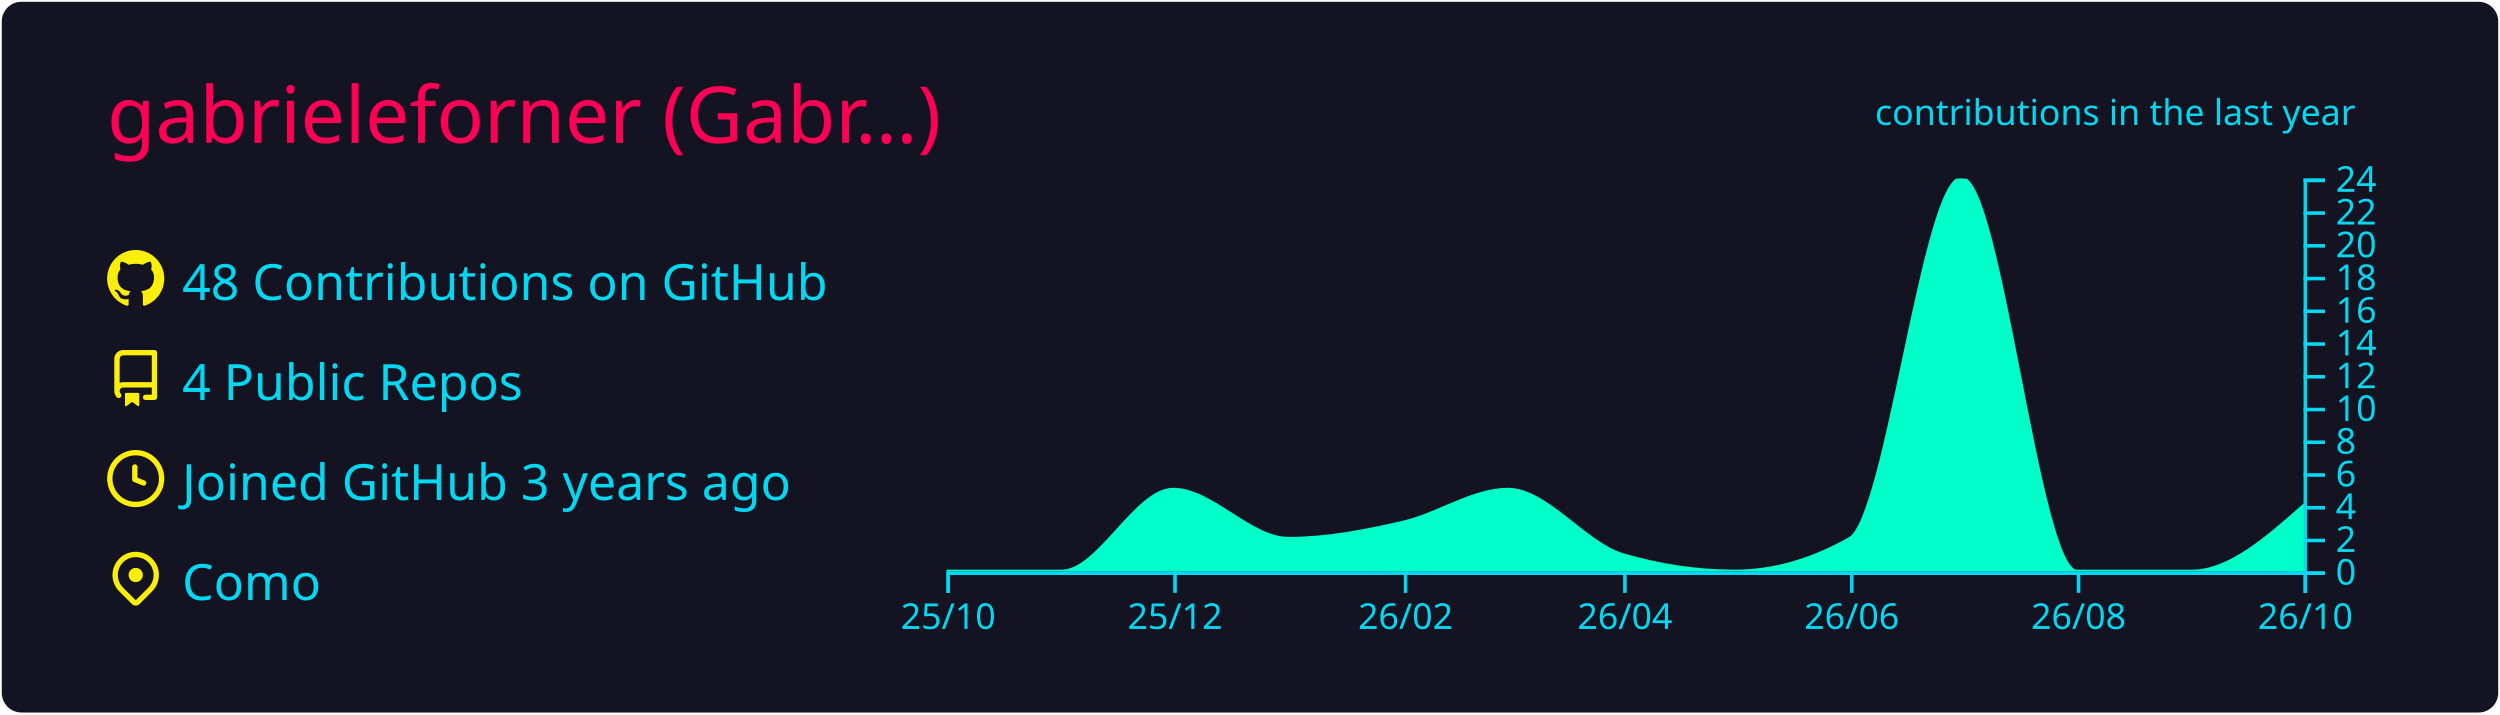
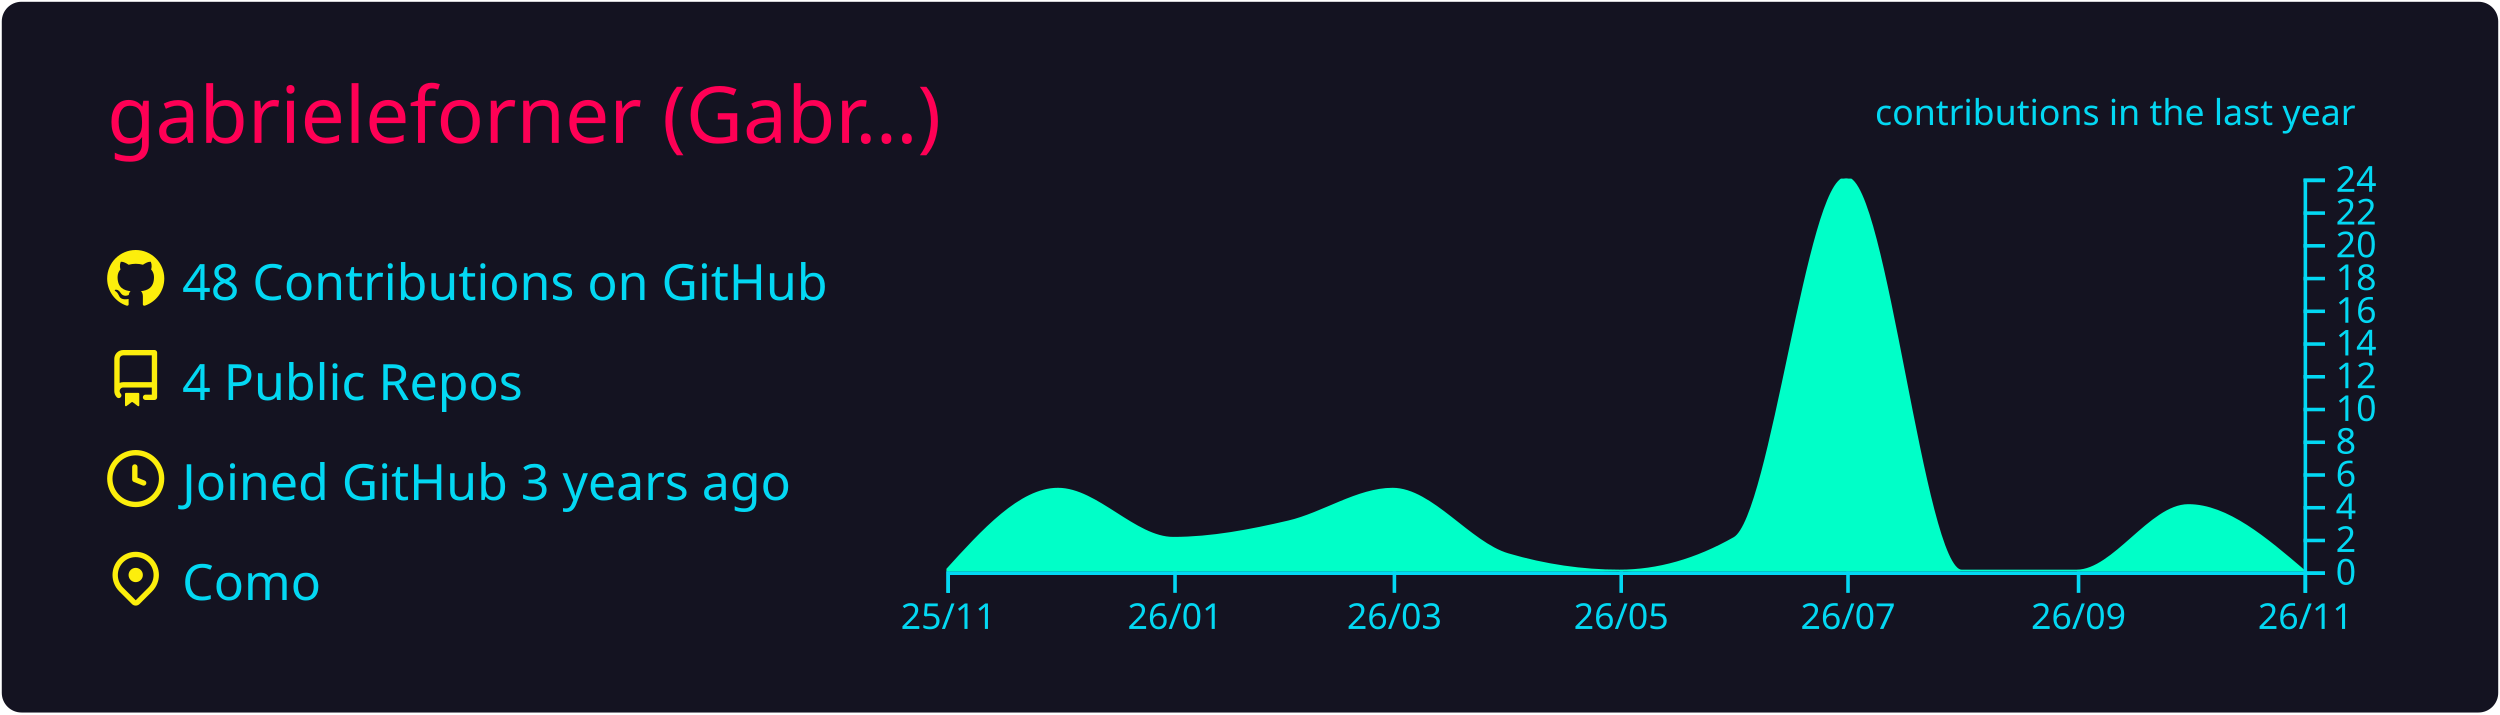
<svg xmlns="http://www.w3.org/2000/svg" width="700" height="200" viewBox="0 0 700 200">
  <style>* {
          font-family: 'Segoe UI', Ubuntu, "Helvetica Neue", Sans-Serif
        }</style>
  <g class="gpsc-root">
    <rect x="1" y="1" rx="5" ry="5" height="99%" width="99.714%" stroke="#141321" stroke-width="1" fill="#141321" stroke-opacity="1" />
    <text x="30" y="40" class="gpsc-item" style="--gpsc-i: 0; font-size: 22px; fill: #ff0055;">gabrieleforner (Gabr…)</text>
    <g transform="translate(0,40)">
      <g transform="translate(30,30)">
        <g class="gpsc-item" style="--gpsc-i: 0;">
          <g transform="translate(0,0)" width="14" height="14" fill="#fcee0c">
            <path fill-rule="evenodd" d="M8 0C3.58 0 0 3.58 0 8c0 3.54 2.29 6.53 5.47 7.59.4.07.55-.17.55-.38 0-.19-.01-.82-.01-1.49-2.01.37-2.53-.49-2.69-.94-.09-.23-.48-.94-.82-1.13-.28-.15-.68-.52-.01-.53.63-.01 1.08.58 1.23.82.72 1.21 1.87.87 2.33.66.07-.52.28-.87.51-1.07-1.78-.2-3.64-.89-3.64-3.95 0-.87.31-1.59.82-2.15-.08-.2-.36-1.02.08-2.12 0 0 .67-.21 2.2.82.64-.18 1.32-.27 2-.27.68 0 1.36.09 2 .27 1.53-1.04 2.2-.82 2.2-.82.44 1.1.16 1.92.08 2.12.51.56.82 1.27.82 2.15 0 3.07-1.87 3.75-3.65 3.95.29.25.54.73.54 1.48 0 1.07-.01 1.93-.01 2.2 0 .21.15.46.55.38A8.013 8.013 0 0016 8c0-4.42-3.58-8-8-8z" />
          </g>
        </g>
        <g class="gpsc-item" style="--gpsc-i: 1;">
          <g transform="translate(0,28)" width="14" height="14" fill="#fcee0c">
            <path fill-rule="evenodd" d="M2 2.5A2.5 2.5 0 014.5 0h8.75a.75.75 0 01.75.75v12.5a.75.75 0 01-.75.75h-2.5a.75.75 0 110-1.5h1.75v-2h-8a1 1 0 00-.714 1.7.75.75 0 01-1.072 1.05A2.495 2.495 0 012 11.5v-9zm10.5-1V9h-8c-.356 0-.694.074-1 .208V2.5a1 1 0 011-1h8zM5 12.25v3.25a.25.25 0 00.4.2l1.45-1.087a.25.25 0 01.3 0L8.6 15.7a.25.25 0 00.4-.2v-3.25a.25.25 0 00-.25-.25h-3.5a.25.25 0 00-.25.25z" />
          </g>
        </g>
        <g class="gpsc-item" style="--gpsc-i: 2;">
          <g transform="translate(0,56)" width="14" height="14" fill="#fcee0c">
            <path fill-rule="evenodd" d="M1.5 8a6.5 6.5 0 1113 0 6.5 6.5 0 01-13 0zM8 0a8 8 0 100 16A8 8 0 008 0zm.5 4.75a.75.75 0 00-1.5 0v3.5a.75.75 0 00.471.696l2.5 1a.75.75 0 00.557-1.392L8.5 7.742V4.75z" />
          </g>
        </g>
        <g class="gpsc-item" style="--gpsc-i: 3;">
          <g transform="translate(0,84)" width="14" height="14" fill="#fcee0c">
            <path fill-rule="evenodd" d="M11.536 3.464a5 5 0 010 7.072L8 14.07l-3.536-3.535a5 5 0 117.072-7.072v.001zm1.06 8.132a6.5 6.5 0 10-9.192 0l3.535 3.536a1.5 1.5 0 002.122 0l3.535-3.536zM8 9a2 2 0 100-4 2 2 0 000 4z" />
          </g>
        </g>
        <text x="21" y="14" class="gpsc-item" style="--gpsc-i: 0; fill: #03d8f3; font-size: 14px;">48 Contributions on GitHub</text>
        <text x="21" y="42" class="gpsc-item" style="--gpsc-i: 1; fill: #03d8f3; font-size: 14px;">4 Public Repos</text>
        <text x="21" y="70" class="gpsc-item" style="--gpsc-i: 2; fill: #03d8f3; font-size: 14px;">Joined GitHub 3 years ago</text>
        <text x="21" y="98" class="gpsc-item" style="--gpsc-i: 3; fill: #03d8f3; font-size: 14px;">Como</text>
      </g>
      <g color="#00ffc8" transform="translate(295,10)">
        <clipPath id="gpsc-reveal-clip">
          <rect class="gpsc-reveal" x="-30" y="0" width="410" height="110" style="--gpsc-w: 410px; --gpsc-i: 4;" />
        </clipPath>
        <g clip-path="url(#gpsc-reveal-clip)" class="gpsc-chart" style="--gpsc-i: 4;">
-           <path transform="translate(-30,0)" stroke="#00ffc8" fill="#00ffc8" opacity="1" d="M0,110C10.758,110,21.516,110,32.274,110C42.685,110,53.096,87.083,63.507,87.083C74.265,87.083,85.023,100.833,95.781,100.833C106.539,100.833,117.297,98.753,128.055,96.25C137.772,93.99,147.489,87.083,157.205,87.083C167.963,87.083,178.721,102.259,189.479,105.417C199.89,108.472,210.301,110,220.712,110C231.47,110,242.228,106.944,252.986,100.833C263.397,94.919,273.808,0,284.219,0C294.977,0,305.735,110,316.493,110C327.251,110,338.009,110,348.767,110C359.178,110,369.589,100.833,380,91.667L380,110C369.589,110,359.178,110,348.767,110C338.009,110,327.251,110,316.493,110C305.735,110,294.977,110,284.219,110C273.808,110,263.397,110,252.986,110C242.228,110,231.47,110,220.712,110C210.301,110,199.89,110,189.479,110C178.721,110,167.963,110,157.205,110C147.489,110,137.772,110,128.055,110C117.297,110,106.539,110,95.781,110C85.023,110,74.265,110,63.507,110C53.096,110,42.685,110,32.274,110C21.516,110,10.758,110,0,110Z" />
+           <path transform="translate(-30,0)" stroke="#00ffc8" fill="#00ffc8" opacity="1" d="M0,110C10.411,98.542,20.822,87.083,31.233,87.083C41.991,87.083,52.749,100.833,63.507,100.833C74.265,100.833,85.023,98.753,95.781,96.25C105.498,93.99,115.215,87.083,124.932,87.083C135.689,87.083,146.447,102.259,157.205,105.417C167.616,108.472,178.027,110,188.438,110C199.196,110,209.954,106.944,220.712,100.833C231.123,94.919,241.534,0,251.945,0C262.703,0,273.461,110,284.219,110C294.977,110,305.735,110,316.493,110C326.904,110,337.315,91.667,347.726,91.667C358.484,91.667,369.242,100.833,380,110L380,110C369.242,110,358.484,110,347.726,110C337.315,110,326.904,110,316.493,110C305.735,110,294.977,110,284.219,110C273.461,110,262.703,110,251.945,110C241.534,110,231.123,110,220.712,110C209.954,110,199.196,110,188.438,110C178.027,110,167.616,110,157.205,110C146.447,110,135.689,110,124.932,110C115.215,110,105.498,110,95.781,110C85.023,110,74.265,110,63.507,110C52.749,110,41.991,110,31.233,110C20.822,110,10.411,110,0,110Z" />
        </g>
        <g color="#03d8f3" transform="translate(-30,110)" fill="none" font-size="10" font-family="sans-serif" text-anchor="middle">
          <path class="domain" stroke="currentColor" d="M0.5,6V0.5H380.5V6" />
          <g class="tick" opacity="1" transform="translate(0.5,0)">
            <line stroke="currentColor" y2="6" />
-             <text fill="currentColor" y="9" dy="0.71em">25/10</text>
+             <text fill="currentColor" y="9" dy="0.71em">25/11</text>
          </g>
          <g class="tick" opacity="1" transform="translate(64.00685,0)">
            <line stroke="currentColor" y2="6" />
-             <text fill="currentColor" y="9" dy="0.71em">25/12</text>
+             <text fill="currentColor" y="9" dy="0.71em">26/01</text>
          </g>
-           <g class="tick" opacity="1" transform="translate(128.5548,0)">
+           <g class="tick" opacity="1" transform="translate(125.4315,0)">
            <line stroke="currentColor" y2="6" />
-             <text fill="currentColor" y="9" dy="0.71em">26/02</text>
+             <text fill="currentColor" y="9" dy="0.71em">26/03</text>
          </g>
-           <g class="tick" opacity="1" transform="translate(189.9795,0)">
+           <g class="tick" opacity="1" transform="translate(188.9384,0)">
            <line stroke="currentColor" y2="6" />
-             <text fill="currentColor" y="9" dy="0.71em">26/04</text>
+             <text fill="currentColor" y="9" dy="0.71em">26/05</text>
          </g>
-           <g class="tick" opacity="1" transform="translate(253.4863,0)">
+           <g class="tick" opacity="1" transform="translate(252.4452,0)">
            <line stroke="currentColor" y2="6" />
-             <text fill="currentColor" y="9" dy="0.71em">26/06</text>
+             <text fill="currentColor" y="9" dy="0.71em">26/07</text>
          </g>
          <g class="tick" opacity="1" transform="translate(316.9932,0)">
            <line stroke="currentColor" y2="6" />
-             <text fill="currentColor" y="9" dy="0.71em">26/08</text>
+             <text fill="currentColor" y="9" dy="0.71em">26/09</text>
          </g>
          <g class="tick" opacity="1" transform="translate(380.5,0)">
            <line stroke="currentColor" y2="6" />
-             <text fill="currentColor" y="9" dy="0.71em">26/10</text>
+             <text fill="currentColor" y="9" dy="0.71em">26/11</text>
          </g>
        </g>
        <g color="#03d8f3" transform="translate(350,0)" fill="none" font-size="10" font-family="sans-serif" text-anchor="start">
          <path class="domain" stroke="currentColor" d="M6,110.5H0.5V0.5H6" />
          <g class="tick" opacity="1" transform="translate(0,110.5)">
            <line stroke="currentColor" x2="6" />
            <text fill="currentColor" x="9" dy="0.32em">0</text>
          </g>
          <g class="tick" opacity="1" transform="translate(0,101.3333)">
            <line stroke="currentColor" x2="6" />
            <text fill="currentColor" x="9" dy="0.32em">2</text>
          </g>
          <g class="tick" opacity="1" transform="translate(0,92.16667)">
            <line stroke="currentColor" x2="6" />
            <text fill="currentColor" x="9" dy="0.32em">4</text>
          </g>
          <g class="tick" opacity="1" transform="translate(0,83)">
            <line stroke="currentColor" x2="6" />
            <text fill="currentColor" x="9" dy="0.32em">6</text>
          </g>
          <g class="tick" opacity="1" transform="translate(0,73.83333)">
            <line stroke="currentColor" x2="6" />
            <text fill="currentColor" x="9" dy="0.32em">8</text>
          </g>
          <g class="tick" opacity="1" transform="translate(0,64.66667)">
            <line stroke="currentColor" x2="6" />
            <text fill="currentColor" x="9" dy="0.32em">10</text>
          </g>
          <g class="tick" opacity="1" transform="translate(0,55.5)">
            <line stroke="currentColor" x2="6" />
            <text fill="currentColor" x="9" dy="0.32em">12</text>
          </g>
          <g class="tick" opacity="1" transform="translate(0,46.33333)">
            <line stroke="currentColor" x2="6" />
            <text fill="currentColor" x="9" dy="0.32em">14</text>
          </g>
          <g class="tick" opacity="1" transform="translate(0,37.16667)">
            <line stroke="currentColor" x2="6" />
            <text fill="currentColor" x="9" dy="0.32em">16</text>
          </g>
          <g class="tick" opacity="1" transform="translate(0,28)">
            <line stroke="currentColor" x2="6" />
            <text fill="currentColor" x="9" dy="0.32em">18</text>
          </g>
          <g class="tick" opacity="1" transform="translate(0,18.83333)">
            <line stroke="currentColor" x2="6" />
            <text fill="currentColor" x="9" dy="0.32em">20</text>
          </g>
          <g class="tick" opacity="1" transform="translate(0,9.666667)">
            <line stroke="currentColor" x2="6" />
            <text fill="currentColor" x="9" dy="0.32em">22</text>
          </g>
          <g class="tick" opacity="1" transform="translate(0,0.5)">
            <line stroke="currentColor" x2="6" />
            <text fill="currentColor" x="9" dy="0.32em">24</text>
          </g>
        </g>
        <g>
          <text y="-15" x="230" style="fill: #03d8f3; font-size: 10px;">contributions in the last year</text>
        </g>
      </g>
    </g>
  </g>
</svg>
